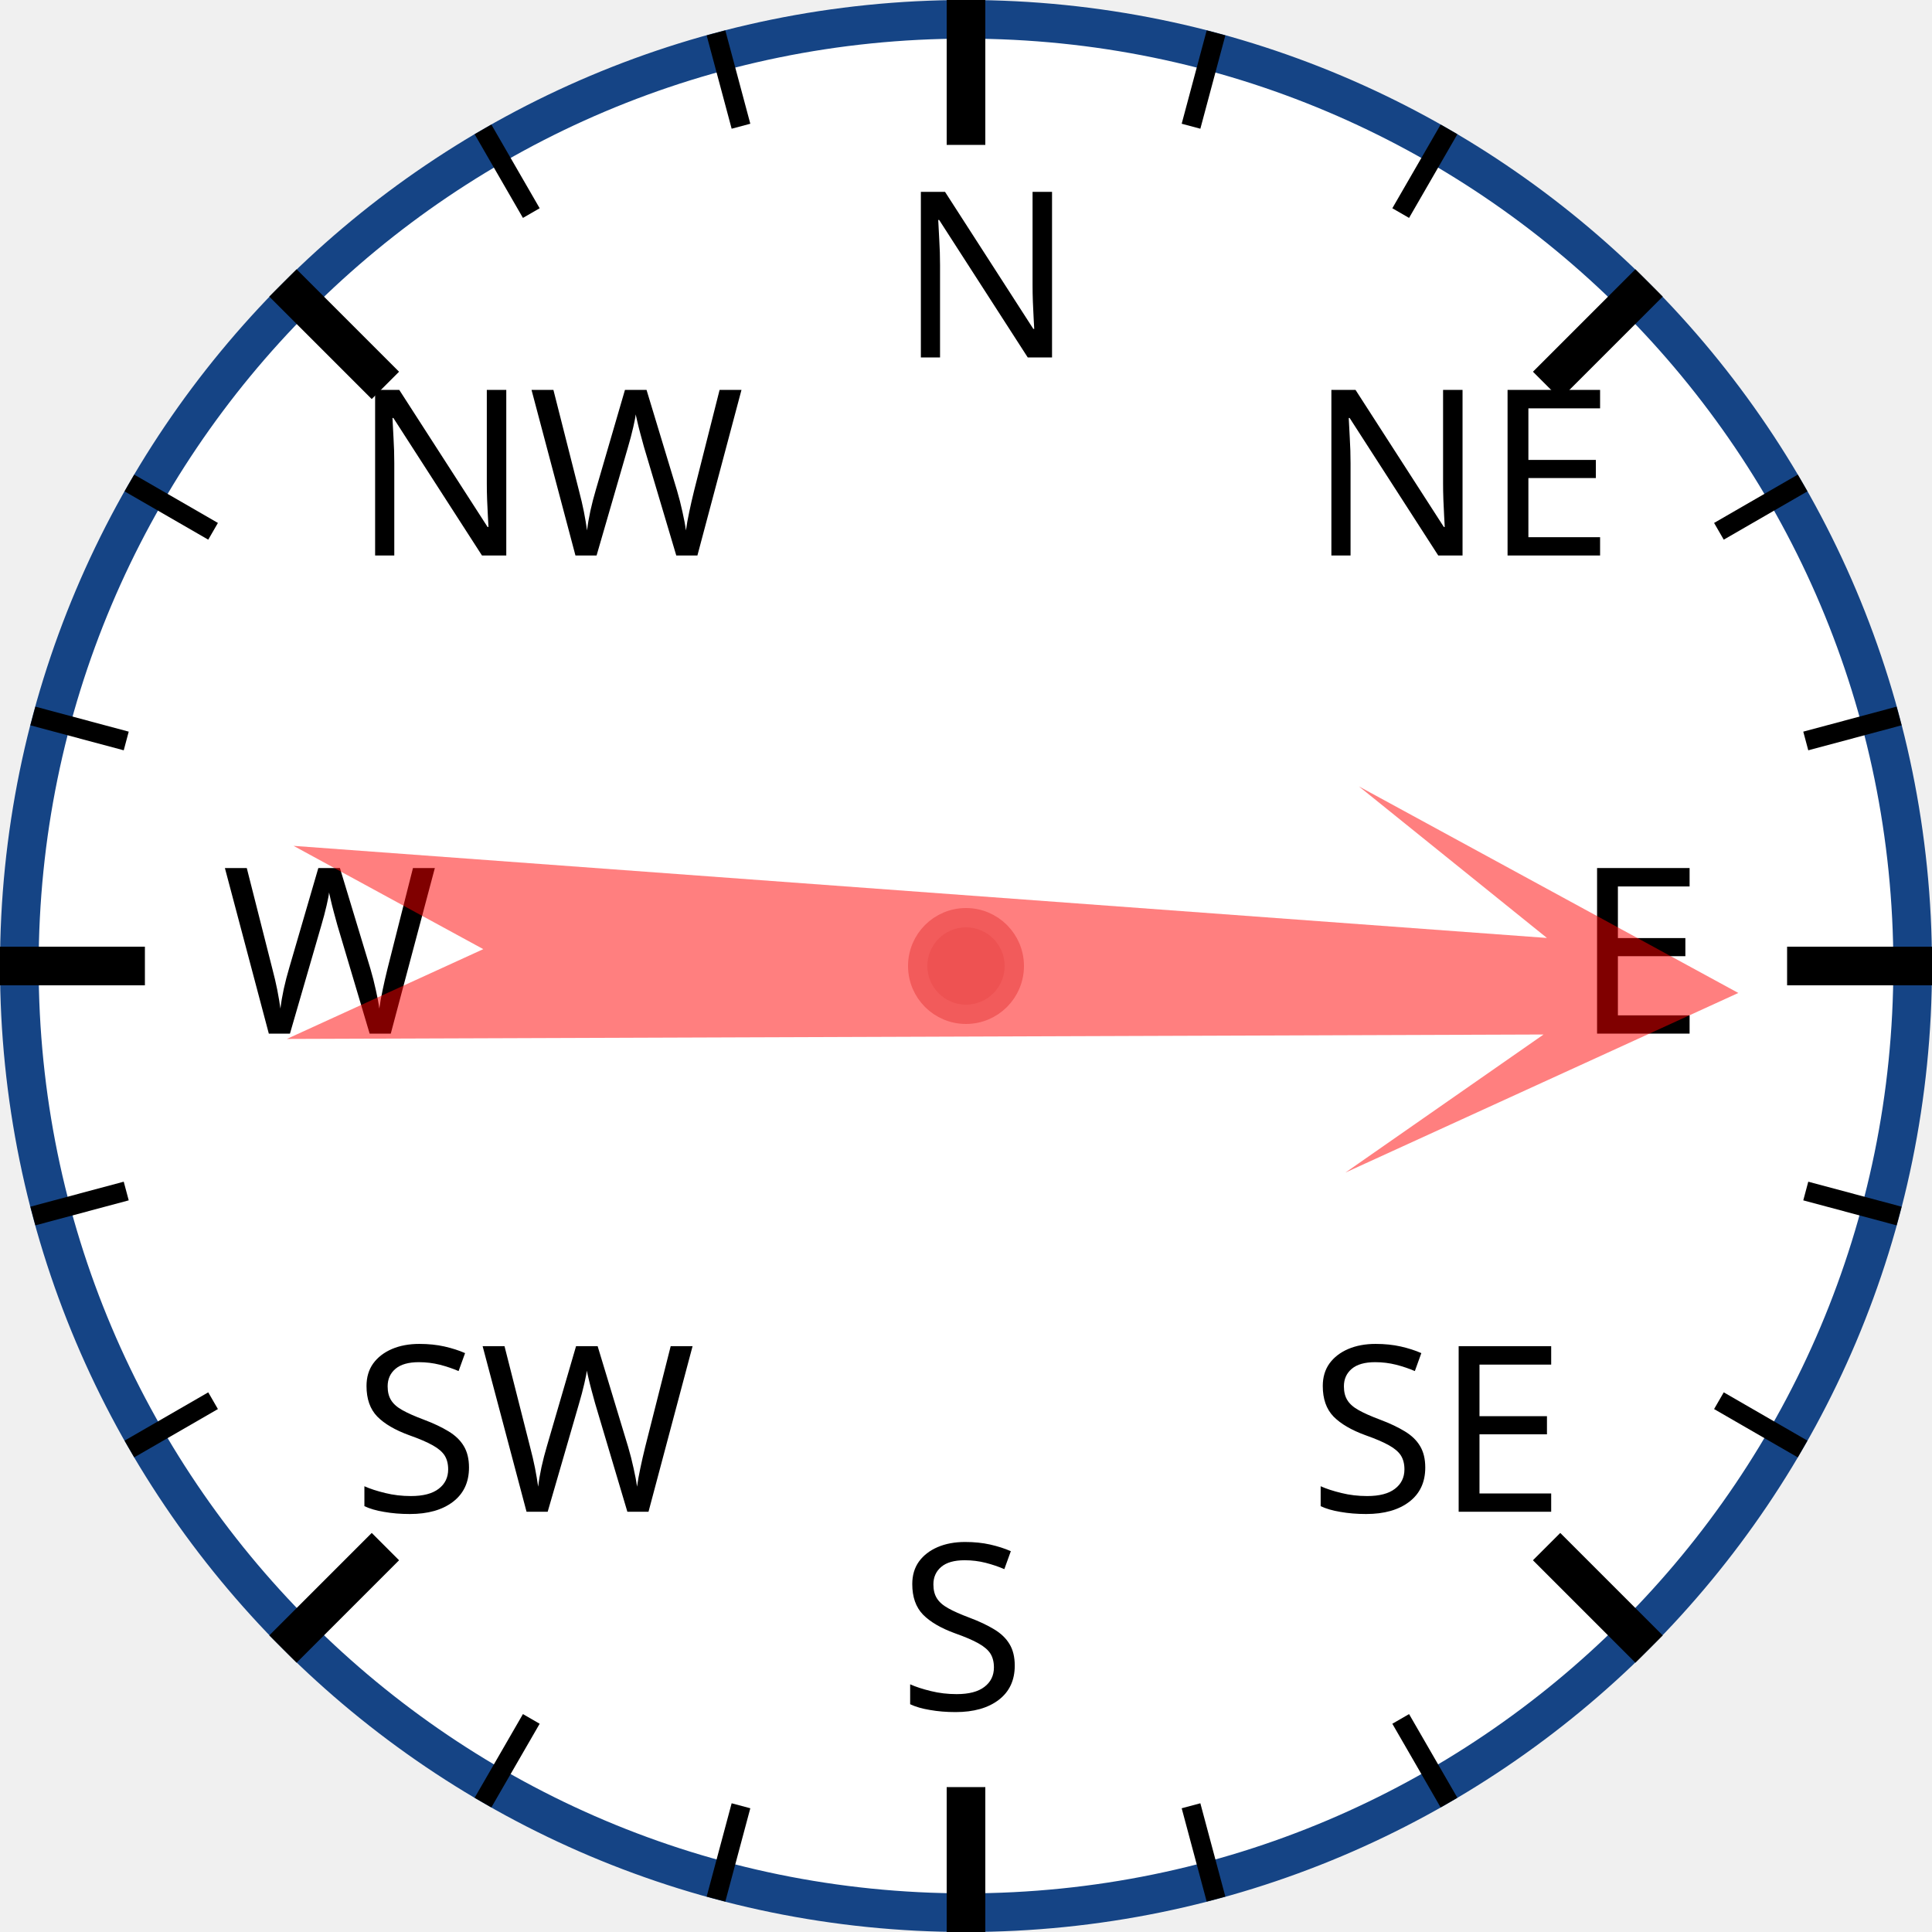
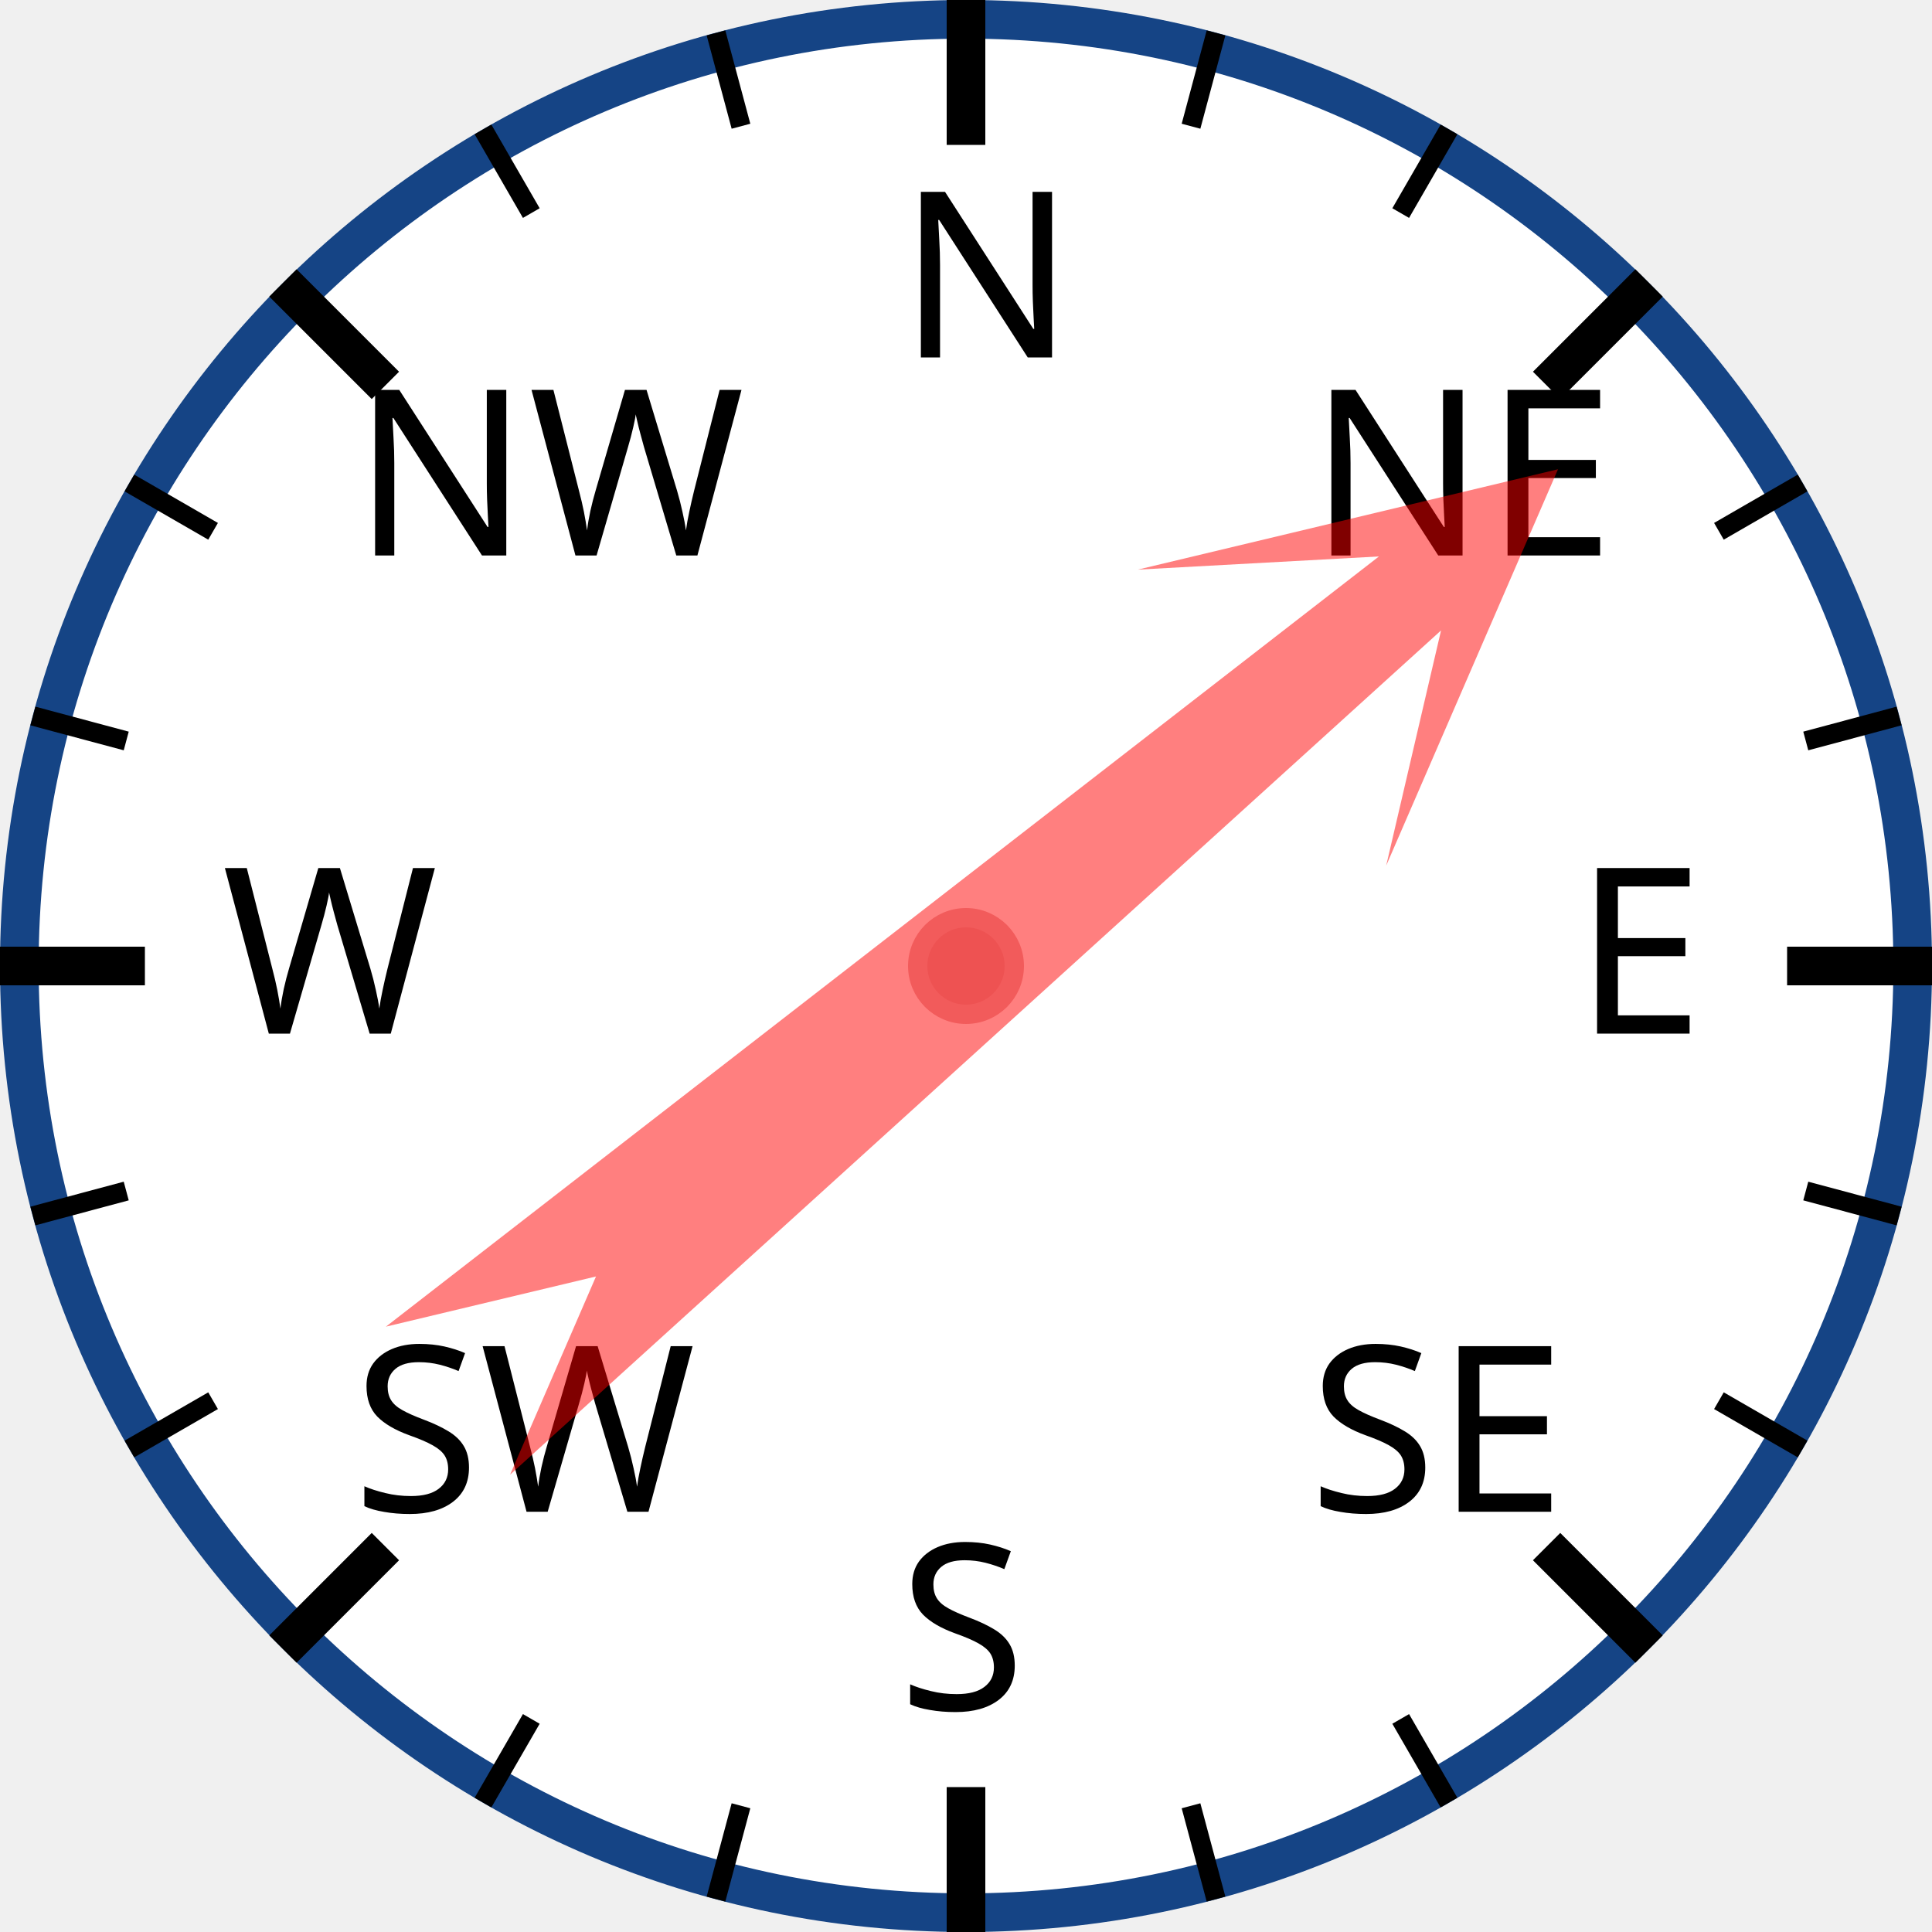
<svg xmlns="http://www.w3.org/2000/svg" width="120px" height="120px" viewBox="0 0 200 200">
  <circle cx="100" cy="100" r="98" style="fill: white; stroke: #154485; stroke-width: 4;" />
  <text x="93.0" y="37.0" style="font-family: sans-serif; font-size: 18pt;">N</text>
  <line x1="100.0" y1="0.0" x2="100.0" y2="15.0" style="stroke: black; stroke-width: 4;" />
  <line x1="74.118" y1="3.407" x2="76.706" y2="13.067" style="stroke: black; stroke-width: 2;" />
  <line x1="50" y1="13.397" x2="55" y2="22.058" style="stroke: black; stroke-width: 2;" />
  <text x="36.503" y="57.503" style="font-family: sans-serif; font-size: 18pt;">NW</text>
  <line x1="29.289" y1="29.289" x2="39.896" y2="39.896" style="stroke: black; stroke-width: 4;" />
  <line x1="13.397" y1="50" x2="22.058" y2="55" style="stroke: black; stroke-width: 2;" />
  <line x1="3.407" y1="74.118" x2="13.067" y2="76.706" style="stroke: black; stroke-width: 2;" />
  <text x="23.0" y="107.0" style="font-family: sans-serif; font-size: 18pt;">W</text>
  <line x1="0.0" y1="100.0" x2="15.0" y2="100.0" style="stroke: black; stroke-width: 4;" />
  <line x1="3.407" y1="125.882" x2="13.067" y2="123.294" style="stroke: black; stroke-width: 2;" />
  <line x1="13.397" y1="150" x2="22.058" y2="145" style="stroke: black; stroke-width: 2;" />
  <text x="36.503" y="156.497" style="font-family: sans-serif; font-size: 18pt;">SW</text>
  <line x1="29.289" y1="170.711" x2="39.896" y2="160.104" style="stroke: black; stroke-width: 4;" />
  <line x1="50" y1="186.603" x2="55" y2="177.942" style="stroke: black; stroke-width: 2;" />
  <line x1="74.118" y1="196.593" x2="76.706" y2="186.933" style="stroke: black; stroke-width: 2;" />
  <text x="93" y="177.0" style="font-family: sans-serif; font-size: 18pt;">S</text>
  <line x1="100" y1="200.0" x2="100" y2="185.0" style="stroke: black; stroke-width: 4;" />
  <line x1="125.882" y1="196.593" x2="123.294" y2="186.933" style="stroke: black; stroke-width: 2;" />
  <line x1="150.0" y1="186.603" x2="145.0" y2="177.942" style="stroke: black; stroke-width: 2;" />
  <text x="135.497" y="156.497" style="font-family: sans-serif; font-size: 18pt;">SE</text>
  <line x1="170.711" y1="170.711" x2="160.104" y2="160.104" style="stroke: black; stroke-width: 4;" />
  <line x1="186.603" y1="150" x2="177.942" y2="145" style="stroke: black; stroke-width: 2;" />
  <line x1="196.593" y1="125.882" x2="186.933" y2="123.294" style="stroke: black; stroke-width: 2;" />
  <text x="163.0" y="107" style="font-family: sans-serif; font-size: 18pt;">E</text>
  <line x1="200.0" y1="100" x2="185.0" y2="100" style="stroke: black; stroke-width: 4;" />
  <line x1="196.593" y1="74.118" x2="186.933" y2="76.706" style="stroke: black; stroke-width: 2;" />
  <line x1="186.603" y1="50" x2="177.942" y2="55" style="stroke: black; stroke-width: 2;" />
  <text x="135.497" y="57.503" style="font-family: sans-serif; font-size: 18pt;">NE</text>
  <line x1="170.711" y1="29.289" x2="160.104" y2="39.896" style="stroke: black; stroke-width: 4;" />
  <line x1="150" y1="13.397" x2="145" y2="22.058" style="stroke: black; stroke-width: 2;" />
  <line x1="125.882" y1="3.407" x2="123.294" y2="13.067" style="stroke: black; stroke-width: 2;" />
-   <polygon points="100 20 120 60 105 40 110 170 100 150 90 170 95 40 80 60" style="fill: red; fill-opacity: 0.5;" transform="rotate(92,100,100)" />
+   <polygon points="100 20 120 60 105 40 110 170 100 150 90 170 95 40 80 60" style="fill: red; fill-opacity: 0.5;" transform="rotate(50,100,100)" />
  <circle cx="100" cy="100" r="5" style="fill: #EE5252; stroke: #F25B5B; stroke-width: 2;" />
</svg>
